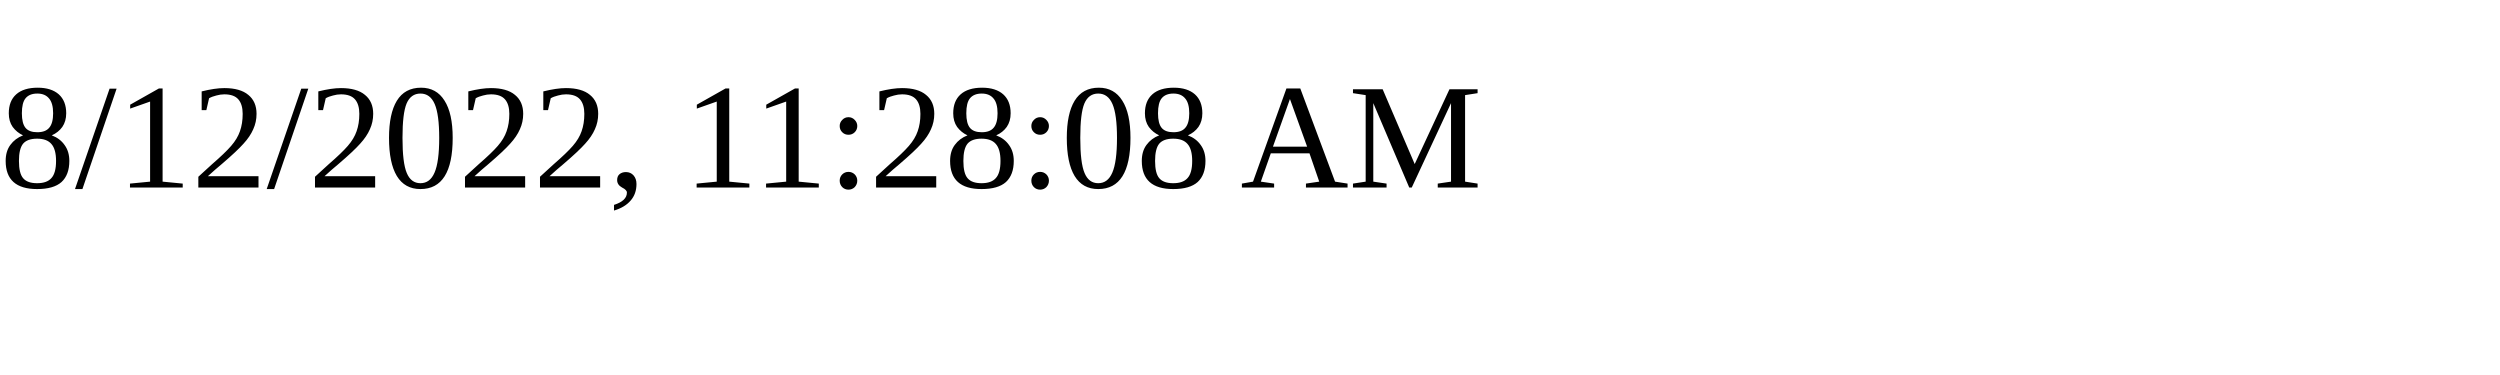
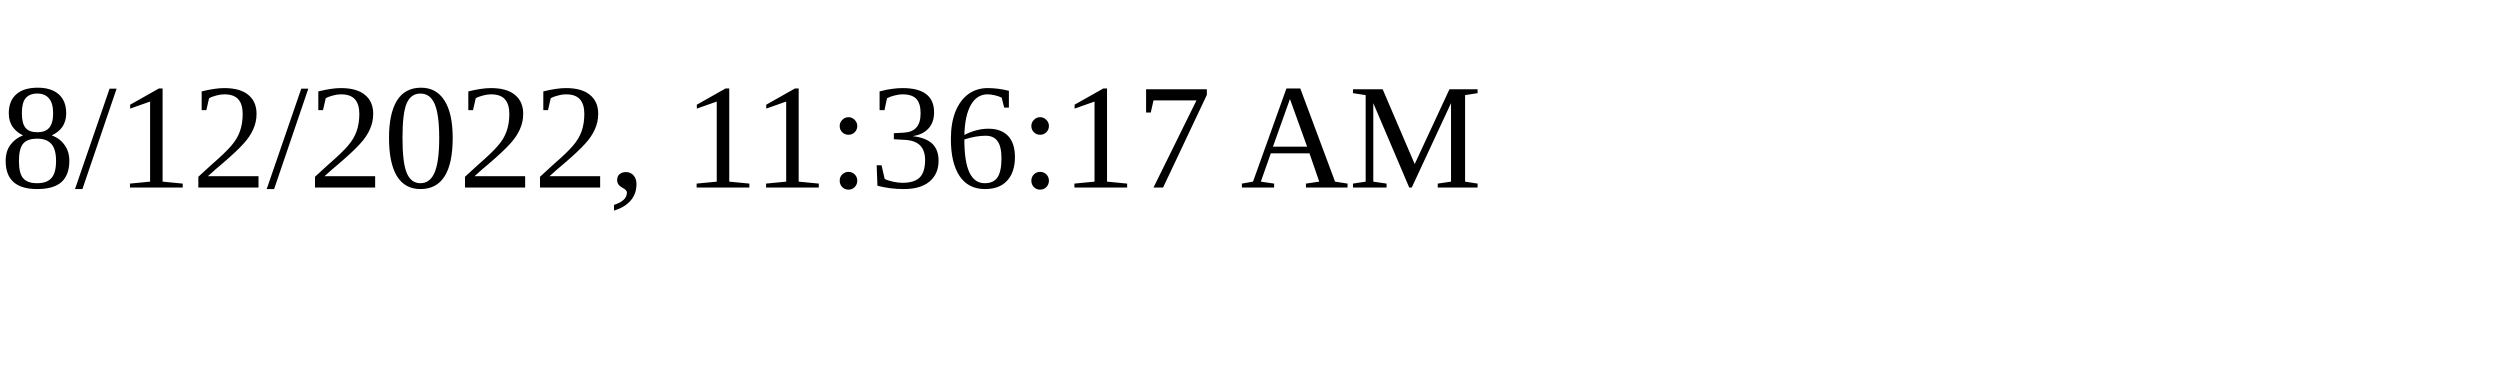
<svg xmlns="http://www.w3.org/2000/svg" height="30" width="200">
-   <text x="0" y="15">8/12/2022, 11:28:08 AM</text>
+   <text x="0" y="15">8/12/2022, 11:36:17 AM</text>
</svg>
